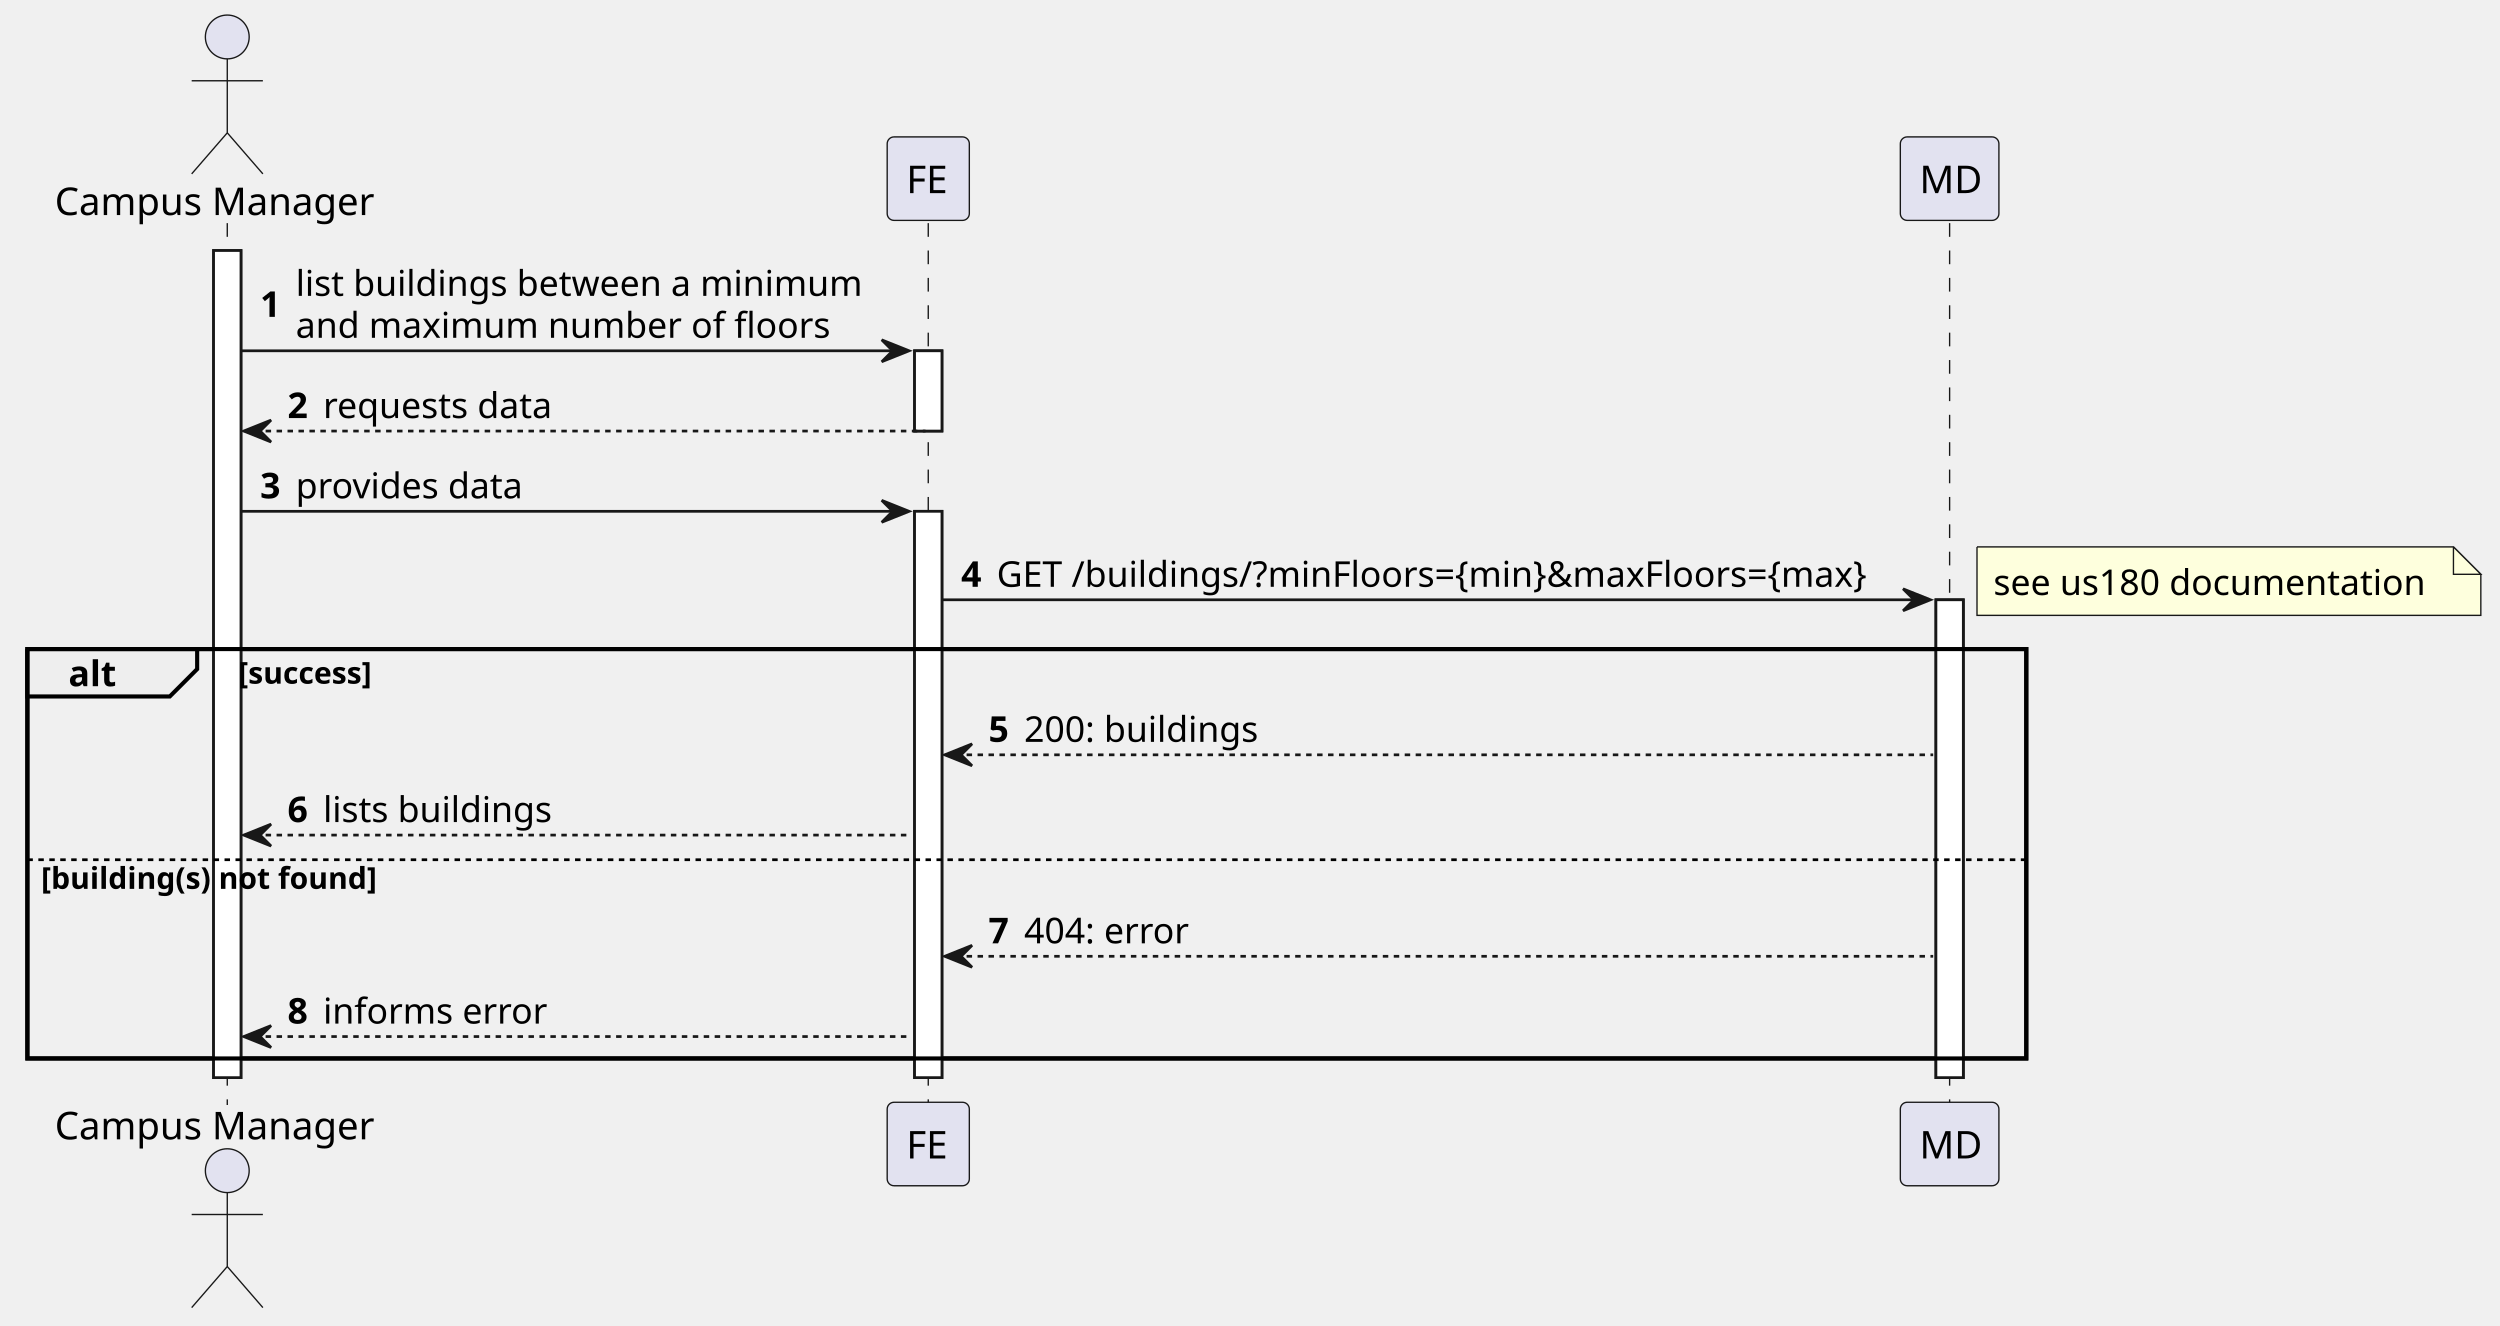
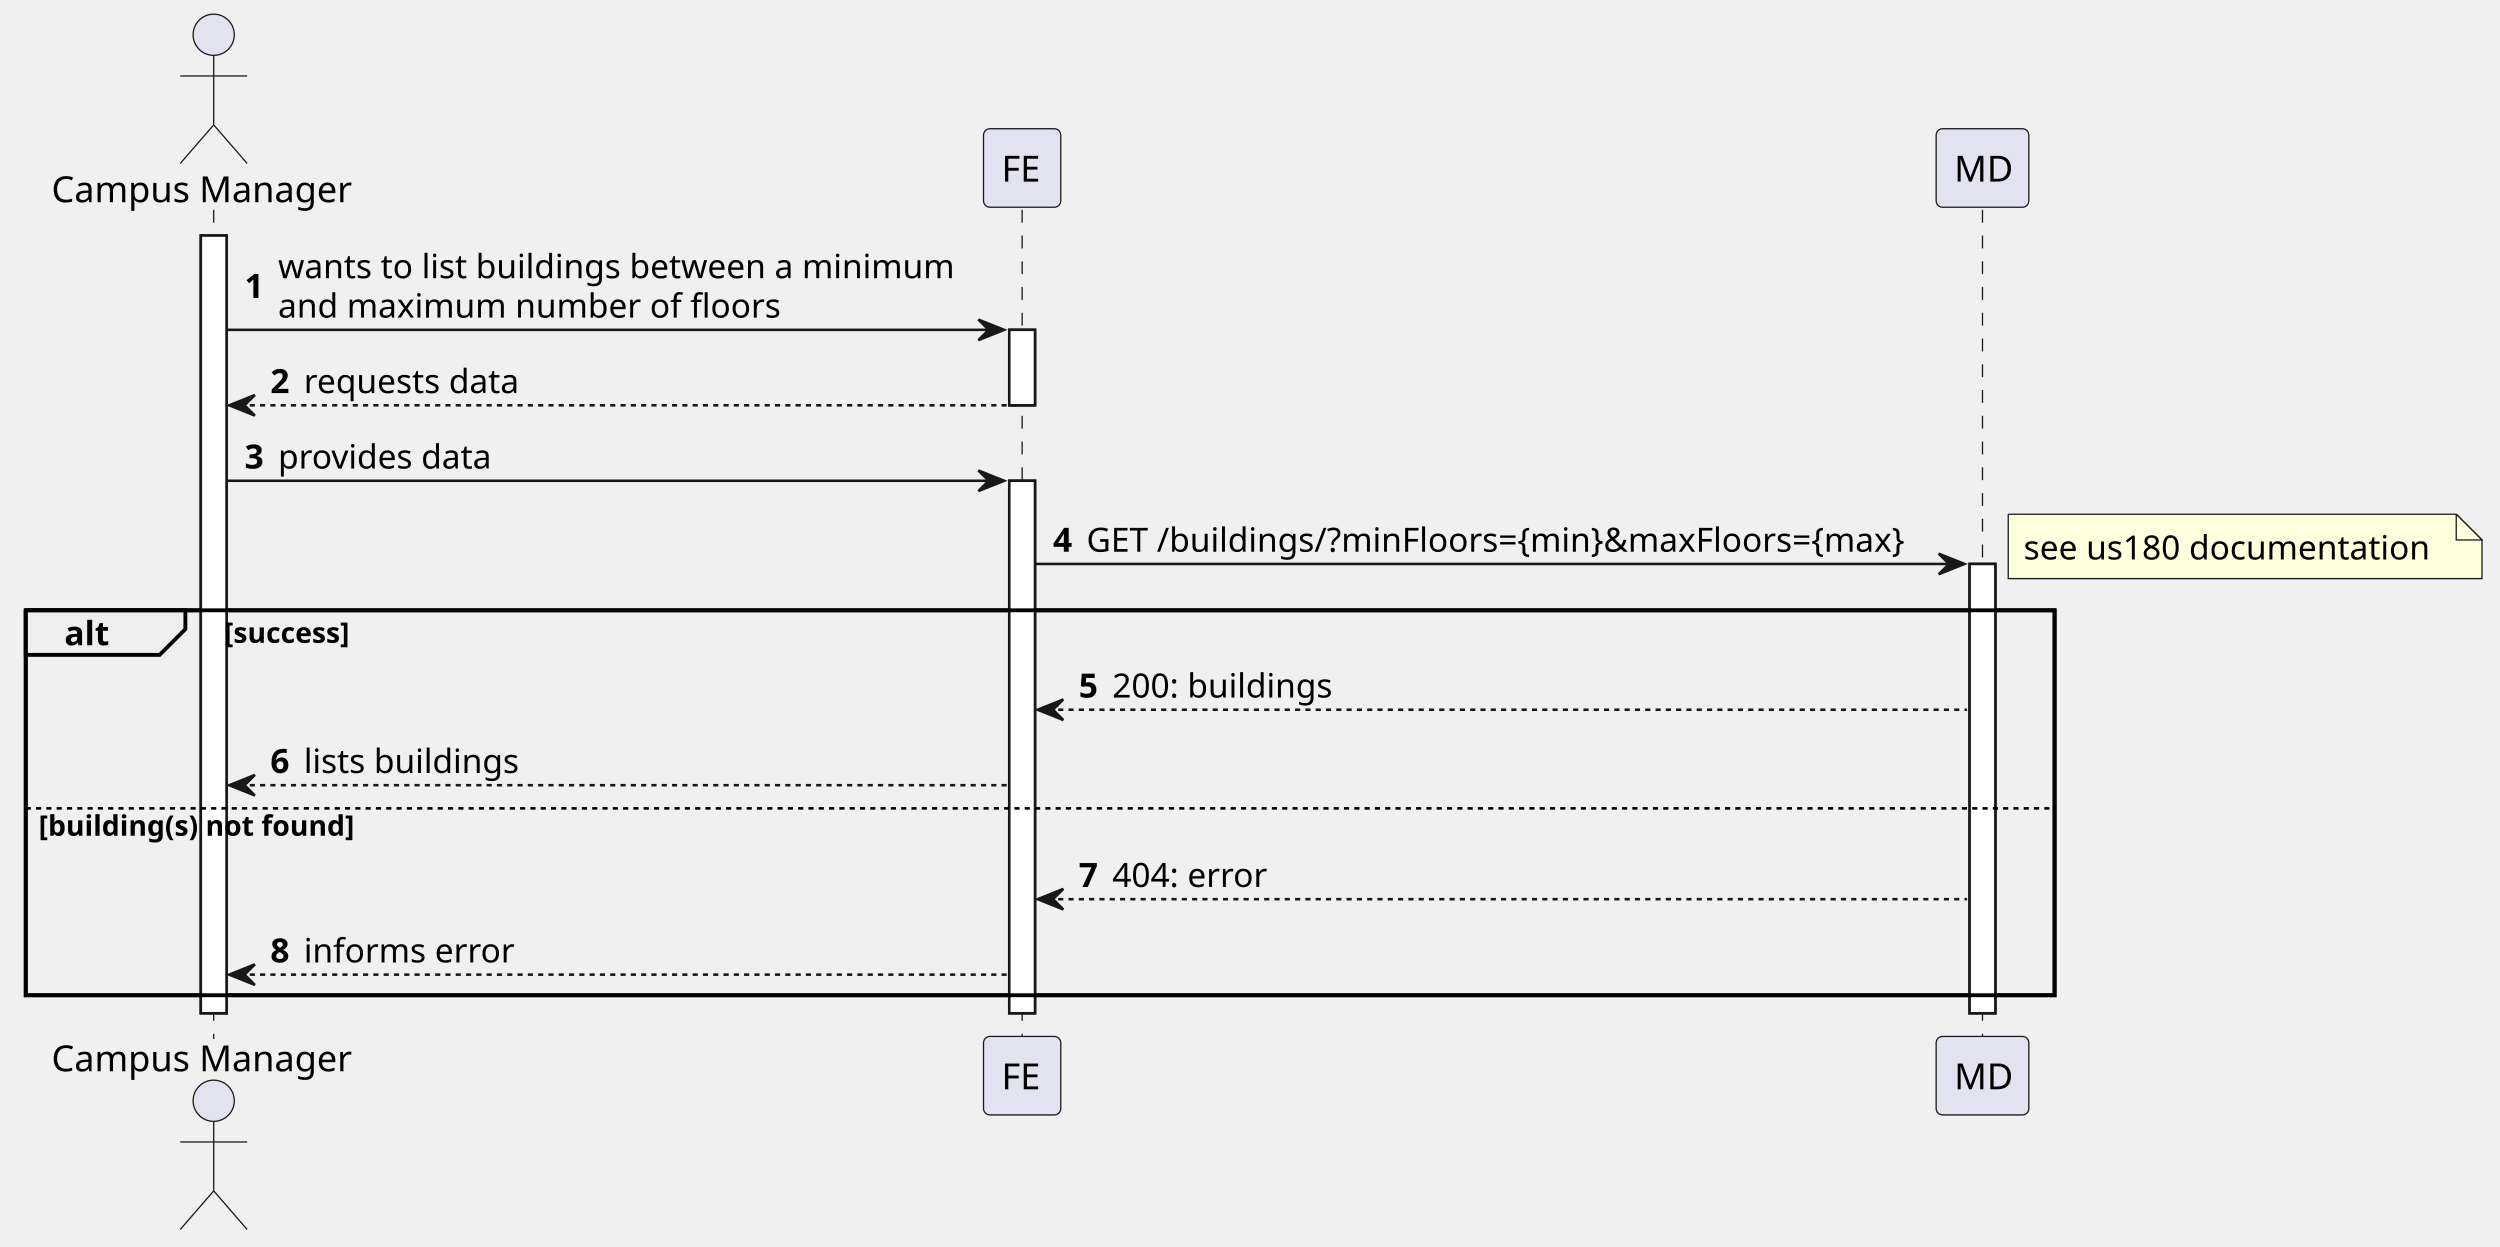
- <svg xmlns="http://www.w3.org/2000/svg" contentStyleType="text/css" height="484px" preserveAspectRatio="none" style="width:913px;height:484px;background:#FFFFFF;" version="1.1" viewBox="0 0 913 484" width="913px" zoomAndPan="magnify">
+ <svg xmlns="http://www.w3.org/2000/svg" contentStyleType="text/css" height="484px" preserveAspectRatio="none" style="width:971px;height:484px;background:#FFFFFF;" version="1.1" viewBox="0 0 971 484" width="971px" zoomAndPan="magnify">
  <defs />
  <g>
    <rect fill="#FFFFFF" height="302.06" style="stroke:#181818;stroke-width:1.0;" width="10" x="78" y="91.488" />
-     <rect fill="#FFFFFF" height="29.311" style="stroke:#181818;stroke-width:1.0;" width="10" x="334" y="128.109" />
-     <rect fill="#FFFFFF" height="206.818" style="stroke:#181818;stroke-width:1.0;" width="10" x="334" y="186.731" />
-     <rect fill="#FFFFFF" height="174.508" style="stroke:#181818;stroke-width:1.0;" width="10" x="707" y="219.041" />
-     <rect fill="none" height="149.508" style="stroke:#000000;stroke-width:1.5;" width="730" x="10" y="237.041" />
+     <rect fill="#FFFFFF" height="29.311" style="stroke:#181818;stroke-width:1.0;" width="10" x="392" y="128.109" />
+     <rect fill="#FFFFFF" height="206.818" style="stroke:#181818;stroke-width:1.0;" width="10" x="392" y="186.731" />
+     <rect fill="#FFFFFF" height="174.508" style="stroke:#181818;stroke-width:1.0;" width="10" x="765" y="219.041" />
+     <rect fill="none" height="149.508" style="stroke:#000000;stroke-width:1.5;" width="788" x="10" y="237.041" />
    <line style="stroke:#181818;stroke-width:0.5;stroke-dasharray:5.0,5.0;" x1="83" x2="83" y1="81.488" y2="403.549" />
-     <line style="stroke:#181818;stroke-width:0.5;stroke-dasharray:5.0,5.0;" x1="339" x2="339" y1="81.488" y2="403.549" />
-     <line style="stroke:#181818;stroke-width:0.5;stroke-dasharray:5.0,5.0;" x1="712" x2="712" y1="81.488" y2="403.549" />
+     <line style="stroke:#181818;stroke-width:0.5;stroke-dasharray:5.0,5.0;" x1="397" x2="397" y1="81.488" y2="403.549" />
+     <line style="stroke:#181818;stroke-width:0.5;stroke-dasharray:5.0,5.0;" x1="770" x2="770" y1="81.488" y2="403.549" />
    <text fill="#000000" font-family="sans-serif" font-size="14" lengthAdjust="spacing" textLength="120" x="20" y="78.535">Campus Manager</text>
    <ellipse cx="83" cy="13.5" fill="#E2E2F0" rx="8" ry="8" style="stroke:#181818;stroke-width:0.5;" />
    <path d="M83,21.5 L83,48.5 M70,29.5 L96,29.5 M83,48.5 L70,63.5 M83,48.5 L96,63.5 " fill="none" style="stroke:#181818;stroke-width:0.5;" />
    <text fill="#000000" font-family="sans-serif" font-size="14" lengthAdjust="spacing" textLength="120" x="20" y="416.084">Campus Manager</text>
    <ellipse cx="83" cy="427.537" fill="#E2E2F0" rx="8" ry="8" style="stroke:#181818;stroke-width:0.5;" />
    <path d="M83,435.537 L83,462.537 M70,443.537 L96,443.537 M83,462.537 L70,477.537 M83,462.537 L96,477.537 " fill="none" style="stroke:#181818;stroke-width:0.5;" />
-     <rect fill="#E2E2F0" height="30.488" rx="2.5" ry="2.5" style="stroke:#181818;stroke-width:0.5;" width="30" x="324" y="50" />
-     <text fill="#000000" font-family="sans-serif" font-size="14" lengthAdjust="spacing" textLength="16" x="331" y="70.535">FE</text>
-     <rect fill="#E2E2F0" height="30.488" rx="2.5" ry="2.5" style="stroke:#181818;stroke-width:0.5;" width="30" x="324" y="402.549" />
-     <text fill="#000000" font-family="sans-serif" font-size="14" lengthAdjust="spacing" textLength="16" x="331" y="423.084">FE</text>
-     <rect fill="#E2E2F0" height="30.488" rx="2.5" ry="2.5" style="stroke:#181818;stroke-width:0.5;" width="36" x="694" y="50" />
-     <text fill="#000000" font-family="sans-serif" font-size="14" lengthAdjust="spacing" textLength="22" x="701" y="70.535">MD</text>
-     <rect fill="#E2E2F0" height="30.488" rx="2.5" ry="2.5" style="stroke:#181818;stroke-width:0.5;" width="36" x="694" y="402.549" />
-     <text fill="#000000" font-family="sans-serif" font-size="14" lengthAdjust="spacing" textLength="22" x="701" y="423.084">MD</text>
+     <rect fill="#E2E2F0" height="30.488" rx="2.5" ry="2.5" style="stroke:#181818;stroke-width:0.5;" width="30" x="382" y="50" />
+     <text fill="#000000" font-family="sans-serif" font-size="14" lengthAdjust="spacing" textLength="16" x="389" y="70.535">FE</text>
+     <rect fill="#E2E2F0" height="30.488" rx="2.5" ry="2.5" style="stroke:#181818;stroke-width:0.5;" width="30" x="382" y="402.549" />
+     <text fill="#000000" font-family="sans-serif" font-size="14" lengthAdjust="spacing" textLength="16" x="389" y="423.084">FE</text>
+     <rect fill="#E2E2F0" height="30.488" rx="2.5" ry="2.5" style="stroke:#181818;stroke-width:0.5;" width="36" x="752" y="50" />
+     <text fill="#000000" font-family="sans-serif" font-size="14" lengthAdjust="spacing" textLength="22" x="759" y="70.535">MD</text>
+     <rect fill="#E2E2F0" height="30.488" rx="2.5" ry="2.5" style="stroke:#181818;stroke-width:0.5;" width="36" x="752" y="402.549" />
+     <text fill="#000000" font-family="sans-serif" font-size="14" lengthAdjust="spacing" textLength="22" x="759" y="423.084">MD</text>
    <rect fill="#FFFFFF" height="302.06" style="stroke:#181818;stroke-width:1.0;" width="10" x="78" y="91.488" />
-     <rect fill="#FFFFFF" height="29.311" style="stroke:#181818;stroke-width:1.0;" width="10" x="334" y="128.109" />
-     <rect fill="#FFFFFF" height="206.818" style="stroke:#181818;stroke-width:1.0;" width="10" x="334" y="186.731" />
-     <rect fill="#FFFFFF" height="174.508" style="stroke:#181818;stroke-width:1.0;" width="10" x="707" y="219.041" />
-     <polygon fill="#181818" points="322,124.109,332,128.109,322,132.109,326,128.109" style="stroke:#181818;stroke-width:1.0;" />
-     <line style="stroke:#181818;stroke-width:1.0;" x1="88" x2="328" y1="128.109" y2="128.109" />
+     <rect fill="#FFFFFF" height="29.311" style="stroke:#181818;stroke-width:1.0;" width="10" x="392" y="128.109" />
+     <rect fill="#FFFFFF" height="206.818" style="stroke:#181818;stroke-width:1.0;" width="10" x="392" y="186.731" />
+     <rect fill="#FFFFFF" height="174.508" style="stroke:#181818;stroke-width:1.0;" width="10" x="765" y="219.041" />
+     <polygon fill="#181818" points="380,124.109,390,128.109,380,132.109,384,128.109" style="stroke:#181818;stroke-width:1.0;" />
+     <line style="stroke:#181818;stroke-width:1.0;" x1="88" x2="386" y1="128.109" y2="128.109" />
    <text fill="#000000" font-family="sans-serif" font-size="13" font-weight="bold" lengthAdjust="spacing" textLength="9" x="95" y="115.712">1</text>
-     <text fill="#000000" font-family="sans-serif" font-size="13" lengthAdjust="spacing" textLength="214" x="108" y="108.057">list buildings between a minimum</text>
+     <text fill="#000000" font-family="sans-serif" font-size="13" lengthAdjust="spacing" textLength="272" x="108" y="108.057">wants to list buildings between a minimum</text>
    <text fill="#000000" font-family="sans-serif" font-size="13" lengthAdjust="spacing" textLength="200" x="108" y="123.367">and maximum number of floors</text>
    <polygon fill="#181818" points="99,153.42,89,157.42,99,161.42,95,157.42" style="stroke:#181818;stroke-width:1.0;" />
-     <line style="stroke:#181818;stroke-width:1.0;stroke-dasharray:2.0,2.0;" x1="93" x2="338" y1="157.42" y2="157.42" />
+     <line style="stroke:#181818;stroke-width:1.0;stroke-dasharray:2.0,2.0;" x1="93" x2="396" y1="157.42" y2="157.42" />
    <text fill="#000000" font-family="sans-serif" font-size="13" font-weight="bold" lengthAdjust="spacing" textLength="9" x="105" y="152.678">2</text>
    <text fill="#000000" font-family="sans-serif" font-size="13" lengthAdjust="spacing" textLength="85" x="118" y="152.678">requests data</text>
-     <polygon fill="#181818" points="322,182.731,332,186.731,322,190.731,326,186.731" style="stroke:#181818;stroke-width:1.0;" />
-     <line style="stroke:#181818;stroke-width:1.0;" x1="88" x2="328" y1="186.731" y2="186.731" />
+     <polygon fill="#181818" points="380,182.731,390,186.731,380,190.731,384,186.731" style="stroke:#181818;stroke-width:1.0;" />
+     <line style="stroke:#181818;stroke-width:1.0;" x1="88" x2="386" y1="186.731" y2="186.731" />
    <text fill="#000000" font-family="sans-serif" font-size="13" font-weight="bold" lengthAdjust="spacing" textLength="9" x="95" y="181.988">3</text>
    <text fill="#000000" font-family="sans-serif" font-size="13" lengthAdjust="spacing" textLength="85" x="108" y="181.988">provides data</text>
-     <polygon fill="#181818" points="695,215.041,705,219.041,695,223.041,699,219.041" style="stroke:#181818;stroke-width:1.0;" />
-     <line style="stroke:#181818;stroke-width:1.0;" x1="344" x2="701" y1="219.041" y2="219.041" />
-     <text fill="#000000" font-family="sans-serif" font-size="13" font-weight="bold" lengthAdjust="spacing" textLength="9" x="351" y="214.299">4</text>
-     <text fill="#000000" font-family="sans-serif" font-size="13" lengthAdjust="spacing" textLength="331" x="364" y="214.299">GET /buildings/?minFloors={min}&amp;maxFloors={max}</text>
-     <path d="M722,199.731 L722,224.731 L906,224.731 L906,209.731 L896,199.731 L722,199.731 " fill="#FEFFDD" style="stroke:#181818;stroke-width:0.5;" />
-     <path d="M896,199.731 L896,209.731 L906,209.731 L896,199.731 " fill="#FEFFDD" style="stroke:#181818;stroke-width:0.5;" />
-     <text fill="#000000" font-family="sans-serif" font-size="13" lengthAdjust="spacing" textLength="163" x="728" y="217.299">see us180 documentation</text>
+     <polygon fill="#181818" points="753,215.041,763,219.041,753,223.041,757,219.041" style="stroke:#181818;stroke-width:1.0;" />
+     <line style="stroke:#181818;stroke-width:1.0;" x1="402" x2="759" y1="219.041" y2="219.041" />
+     <text fill="#000000" font-family="sans-serif" font-size="13" font-weight="bold" lengthAdjust="spacing" textLength="9" x="409" y="214.299">4</text>
+     <text fill="#000000" font-family="sans-serif" font-size="13" lengthAdjust="spacing" textLength="331" x="422" y="214.299">GET /buildings/?minFloors={min}&amp;maxFloors={max}</text>
+     <path d="M780,199.731 L780,224.731 L964,224.731 L964,209.731 L954,199.731 L780,199.731 " fill="#FEFFDD" style="stroke:#181818;stroke-width:0.5;" />
+     <path d="M954,199.731 L954,209.731 L964,209.731 L954,199.731 " fill="#FEFFDD" style="stroke:#181818;stroke-width:0.5;" />
+     <text fill="#000000" font-family="sans-serif" font-size="13" lengthAdjust="spacing" textLength="163" x="786" y="217.299">see us180 documentation</text>
    <path d="M10,237.041 L72,237.041 L72,244.352 L62,254.352 L10,254.352 L10,237.041 " fill="#EEEEEE" style="stroke:#000000;stroke-width:1.5;" />
-     <rect fill="none" height="149.508" style="stroke:#000000;stroke-width:1.5;" width="730" x="10" y="237.041" />
+     <rect fill="none" height="149.508" style="stroke:#000000;stroke-width:1.5;" width="788" x="10" y="237.041" />
    <text fill="#000000" font-family="sans-serif" font-size="13" font-weight="bold" lengthAdjust="spacing" textLength="17" x="25" y="250.609">alt</text>
    <text fill="#000000" font-family="sans-serif" font-size="11" font-weight="bold" lengthAdjust="spacing" textLength="51" x="87" y="249.676">[success]</text>
-     <polygon fill="#181818" points="355,271.662,345,275.662,355,279.662,351,275.662" style="stroke:#181818;stroke-width:1.0;" />
-     <line style="stroke:#181818;stroke-width:1.0;stroke-dasharray:2.0,2.0;" x1="349" x2="706" y1="275.662" y2="275.662" />
-     <text fill="#000000" font-family="sans-serif" font-size="13" font-weight="bold" lengthAdjust="spacing" textLength="9" x="361" y="270.92">5</text>
-     <text fill="#000000" font-family="sans-serif" font-size="13" lengthAdjust="spacing" textLength="91" x="374" y="270.92">200: buildings</text>
+     <polygon fill="#181818" points="413,271.662,403,275.662,413,279.662,409,275.662" style="stroke:#181818;stroke-width:1.0;" />
+     <line style="stroke:#181818;stroke-width:1.0;stroke-dasharray:2.0,2.0;" x1="407" x2="764" y1="275.662" y2="275.662" />
+     <text fill="#000000" font-family="sans-serif" font-size="13" font-weight="bold" lengthAdjust="spacing" textLength="9" x="419" y="270.92">5</text>
+     <text fill="#000000" font-family="sans-serif" font-size="13" lengthAdjust="spacing" textLength="91" x="432" y="270.92">200: buildings</text>
    <polygon fill="#181818" points="99,300.973,89,304.973,99,308.973,95,304.973" style="stroke:#181818;stroke-width:1.0;" />
-     <line style="stroke:#181818;stroke-width:1.0;stroke-dasharray:2.0,2.0;" x1="93" x2="333" y1="304.973" y2="304.973" />
+     <line style="stroke:#181818;stroke-width:1.0;stroke-dasharray:2.0,2.0;" x1="93" x2="391" y1="304.973" y2="304.973" />
    <text fill="#000000" font-family="sans-serif" font-size="13" font-weight="bold" lengthAdjust="spacing" textLength="9" x="105" y="300.231">6</text>
    <text fill="#000000" font-family="sans-serif" font-size="13" lengthAdjust="spacing" textLength="90" x="118" y="300.231">lists buildings</text>
-     <line style="stroke:#000000;stroke-width:1.0;stroke-dasharray:2.0,2.0;" x1="10" x2="740" y1="313.973" y2="313.973" />
+     <line style="stroke:#000000;stroke-width:1.0;stroke-dasharray:2.0,2.0;" x1="10" x2="798" y1="313.973" y2="313.973" />
    <text fill="#000000" font-family="sans-serif" font-size="11" font-weight="bold" lengthAdjust="spacing" textLength="128" x="15" y="324.607">[building(s) not found]</text>
-     <polygon fill="#181818" points="355,345.238,345,349.238,355,353.238,351,349.238" style="stroke:#181818;stroke-width:1.0;" />
-     <line style="stroke:#181818;stroke-width:1.0;stroke-dasharray:2.0,2.0;" x1="349" x2="706" y1="349.238" y2="349.238" />
-     <text fill="#000000" font-family="sans-serif" font-size="13" font-weight="bold" lengthAdjust="spacing" textLength="9" x="361" y="344.496">7</text>
-     <text fill="#000000" font-family="sans-serif" font-size="13" lengthAdjust="spacing" textLength="62" x="374" y="344.496">404: error</text>
+     <polygon fill="#181818" points="413,345.238,403,349.238,413,353.238,409,349.238" style="stroke:#181818;stroke-width:1.0;" />
+     <line style="stroke:#181818;stroke-width:1.0;stroke-dasharray:2.0,2.0;" x1="407" x2="764" y1="349.238" y2="349.238" />
+     <text fill="#000000" font-family="sans-serif" font-size="13" font-weight="bold" lengthAdjust="spacing" textLength="9" x="419" y="344.496">7</text>
+     <text fill="#000000" font-family="sans-serif" font-size="13" lengthAdjust="spacing" textLength="62" x="432" y="344.496">404: error</text>
    <polygon fill="#181818" points="99,374.549,89,378.549,99,382.549,95,378.549" style="stroke:#181818;stroke-width:1.0;" />
-     <line style="stroke:#181818;stroke-width:1.0;stroke-dasharray:2.0,2.0;" x1="93" x2="333" y1="378.549" y2="378.549" />
+     <line style="stroke:#181818;stroke-width:1.0;stroke-dasharray:2.0,2.0;" x1="93" x2="391" y1="378.549" y2="378.549" />
    <text fill="#000000" font-family="sans-serif" font-size="13" font-weight="bold" lengthAdjust="spacing" textLength="9" x="105" y="373.807">8</text>
    <text fill="#000000" font-family="sans-serif" font-size="13" lengthAdjust="spacing" textLength="83" x="118" y="373.807">informs error</text>
  </g>
</svg>
